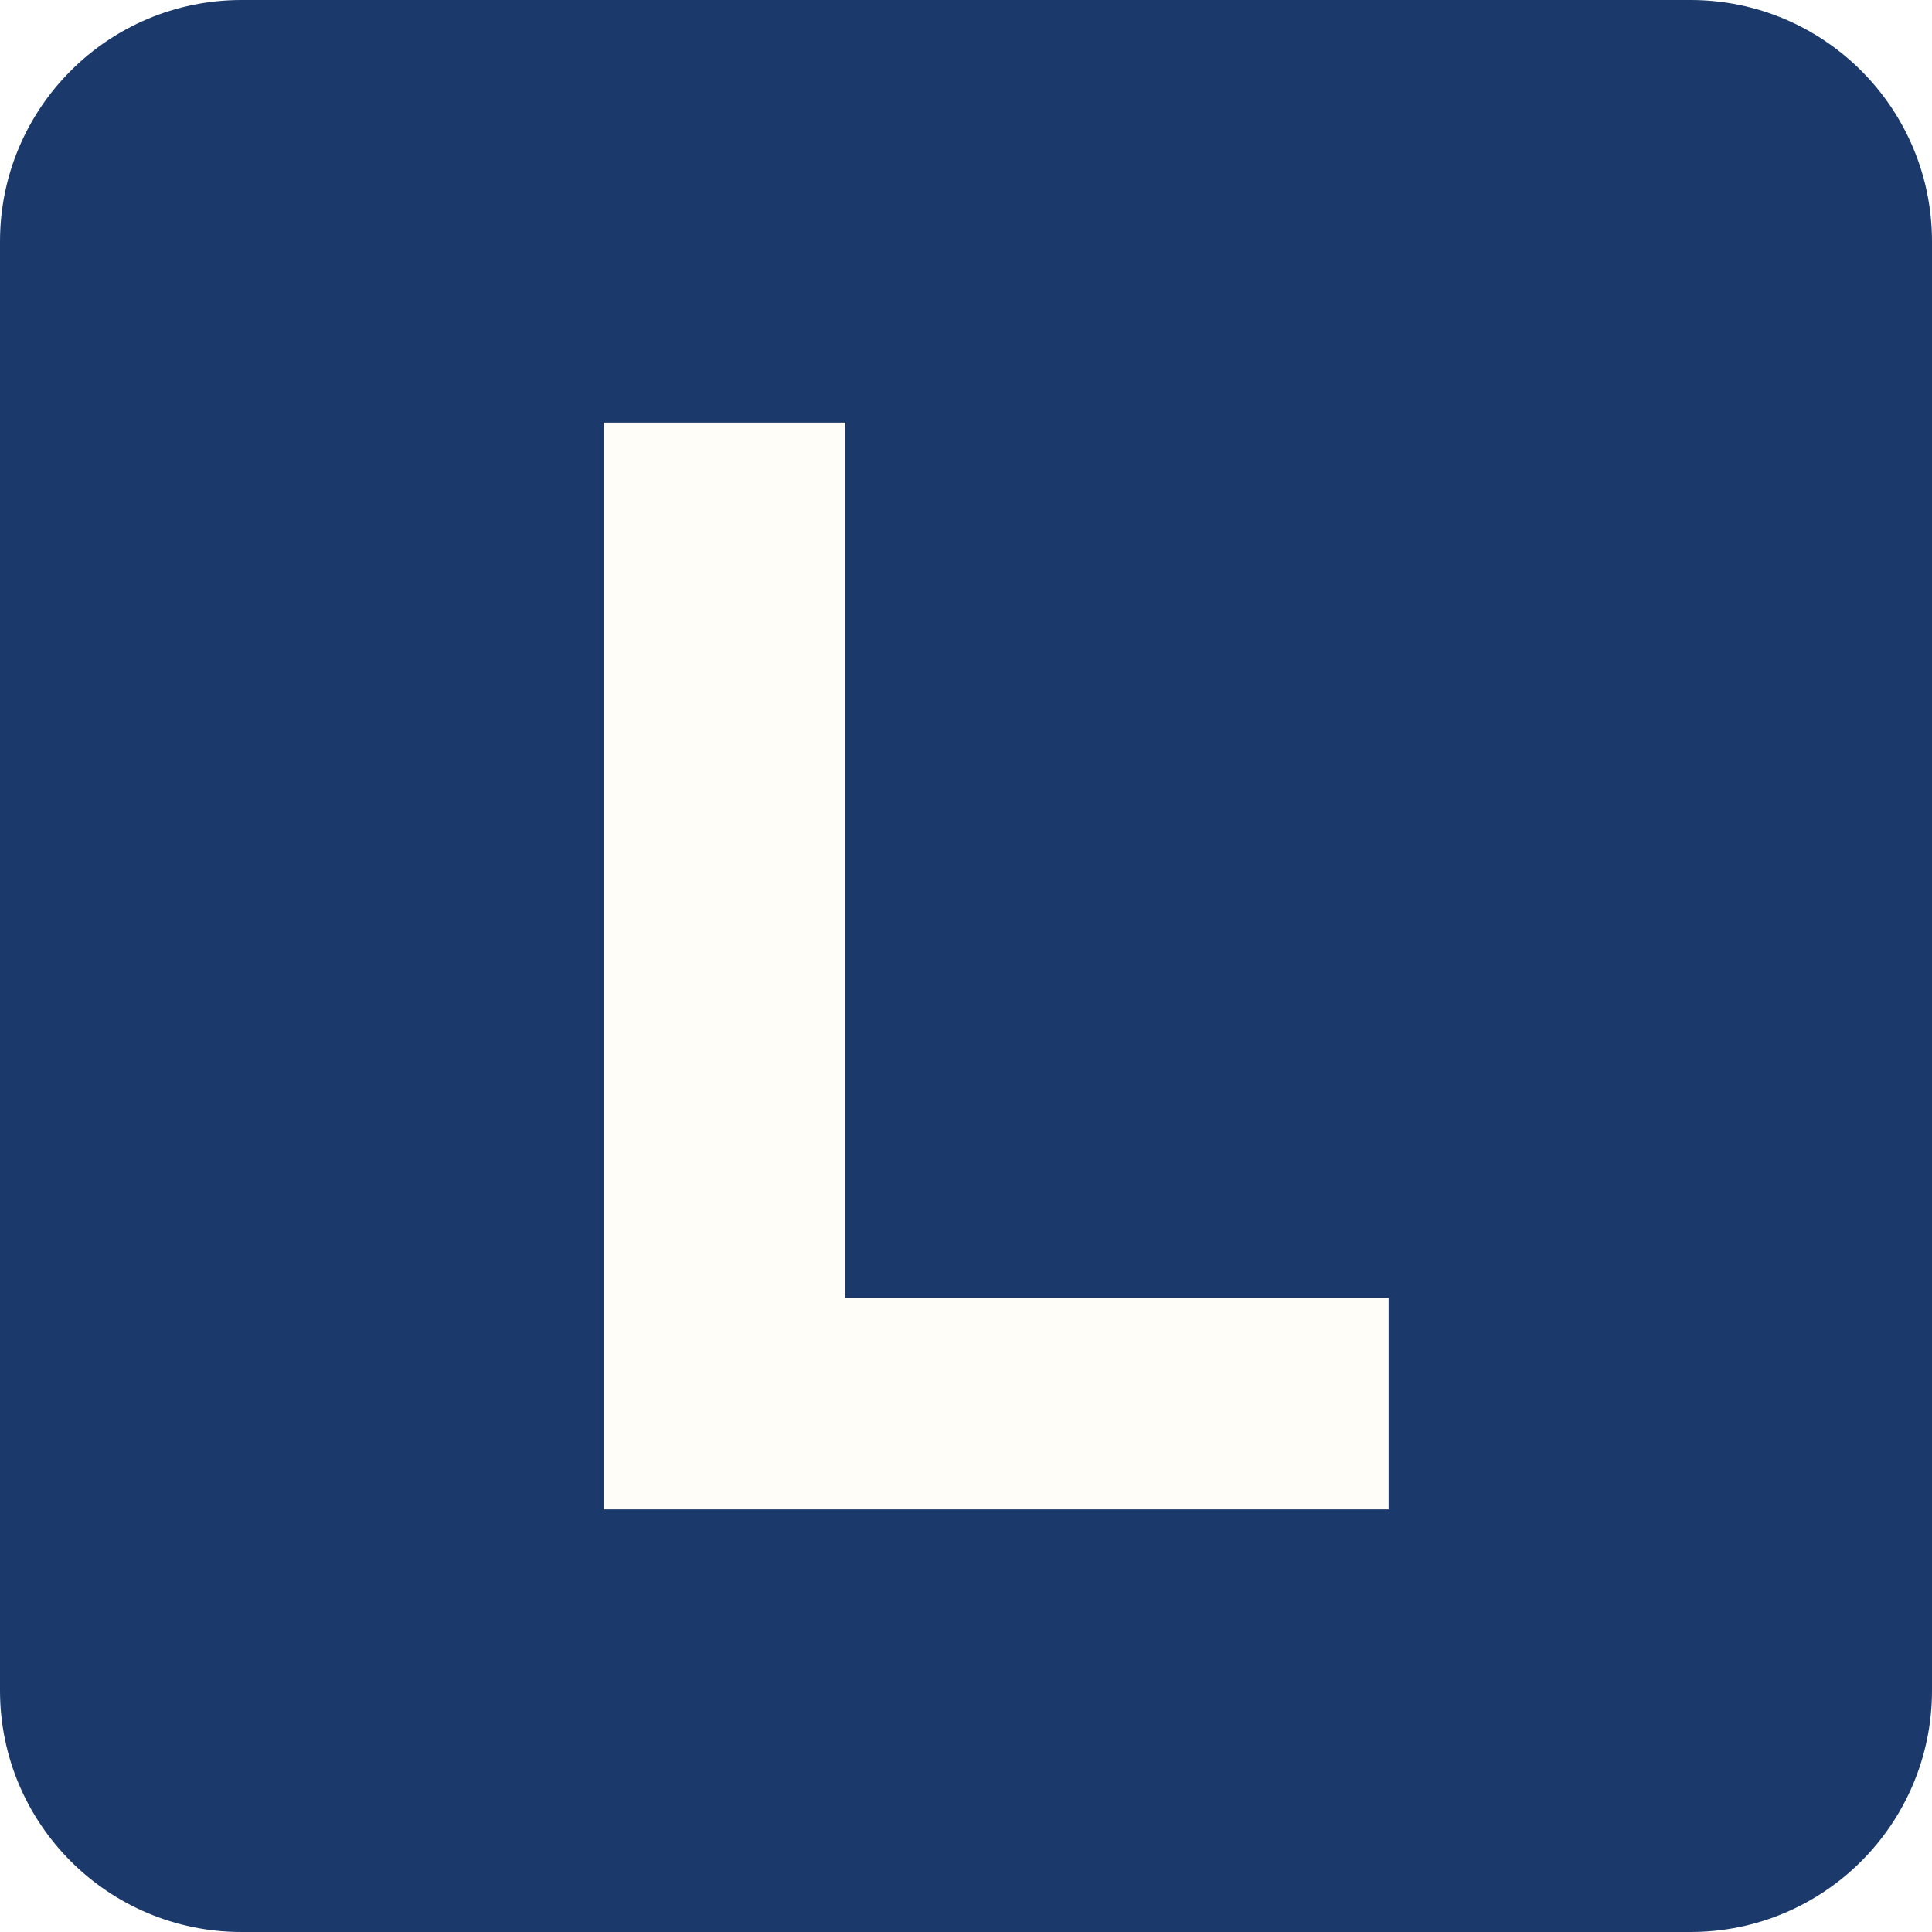
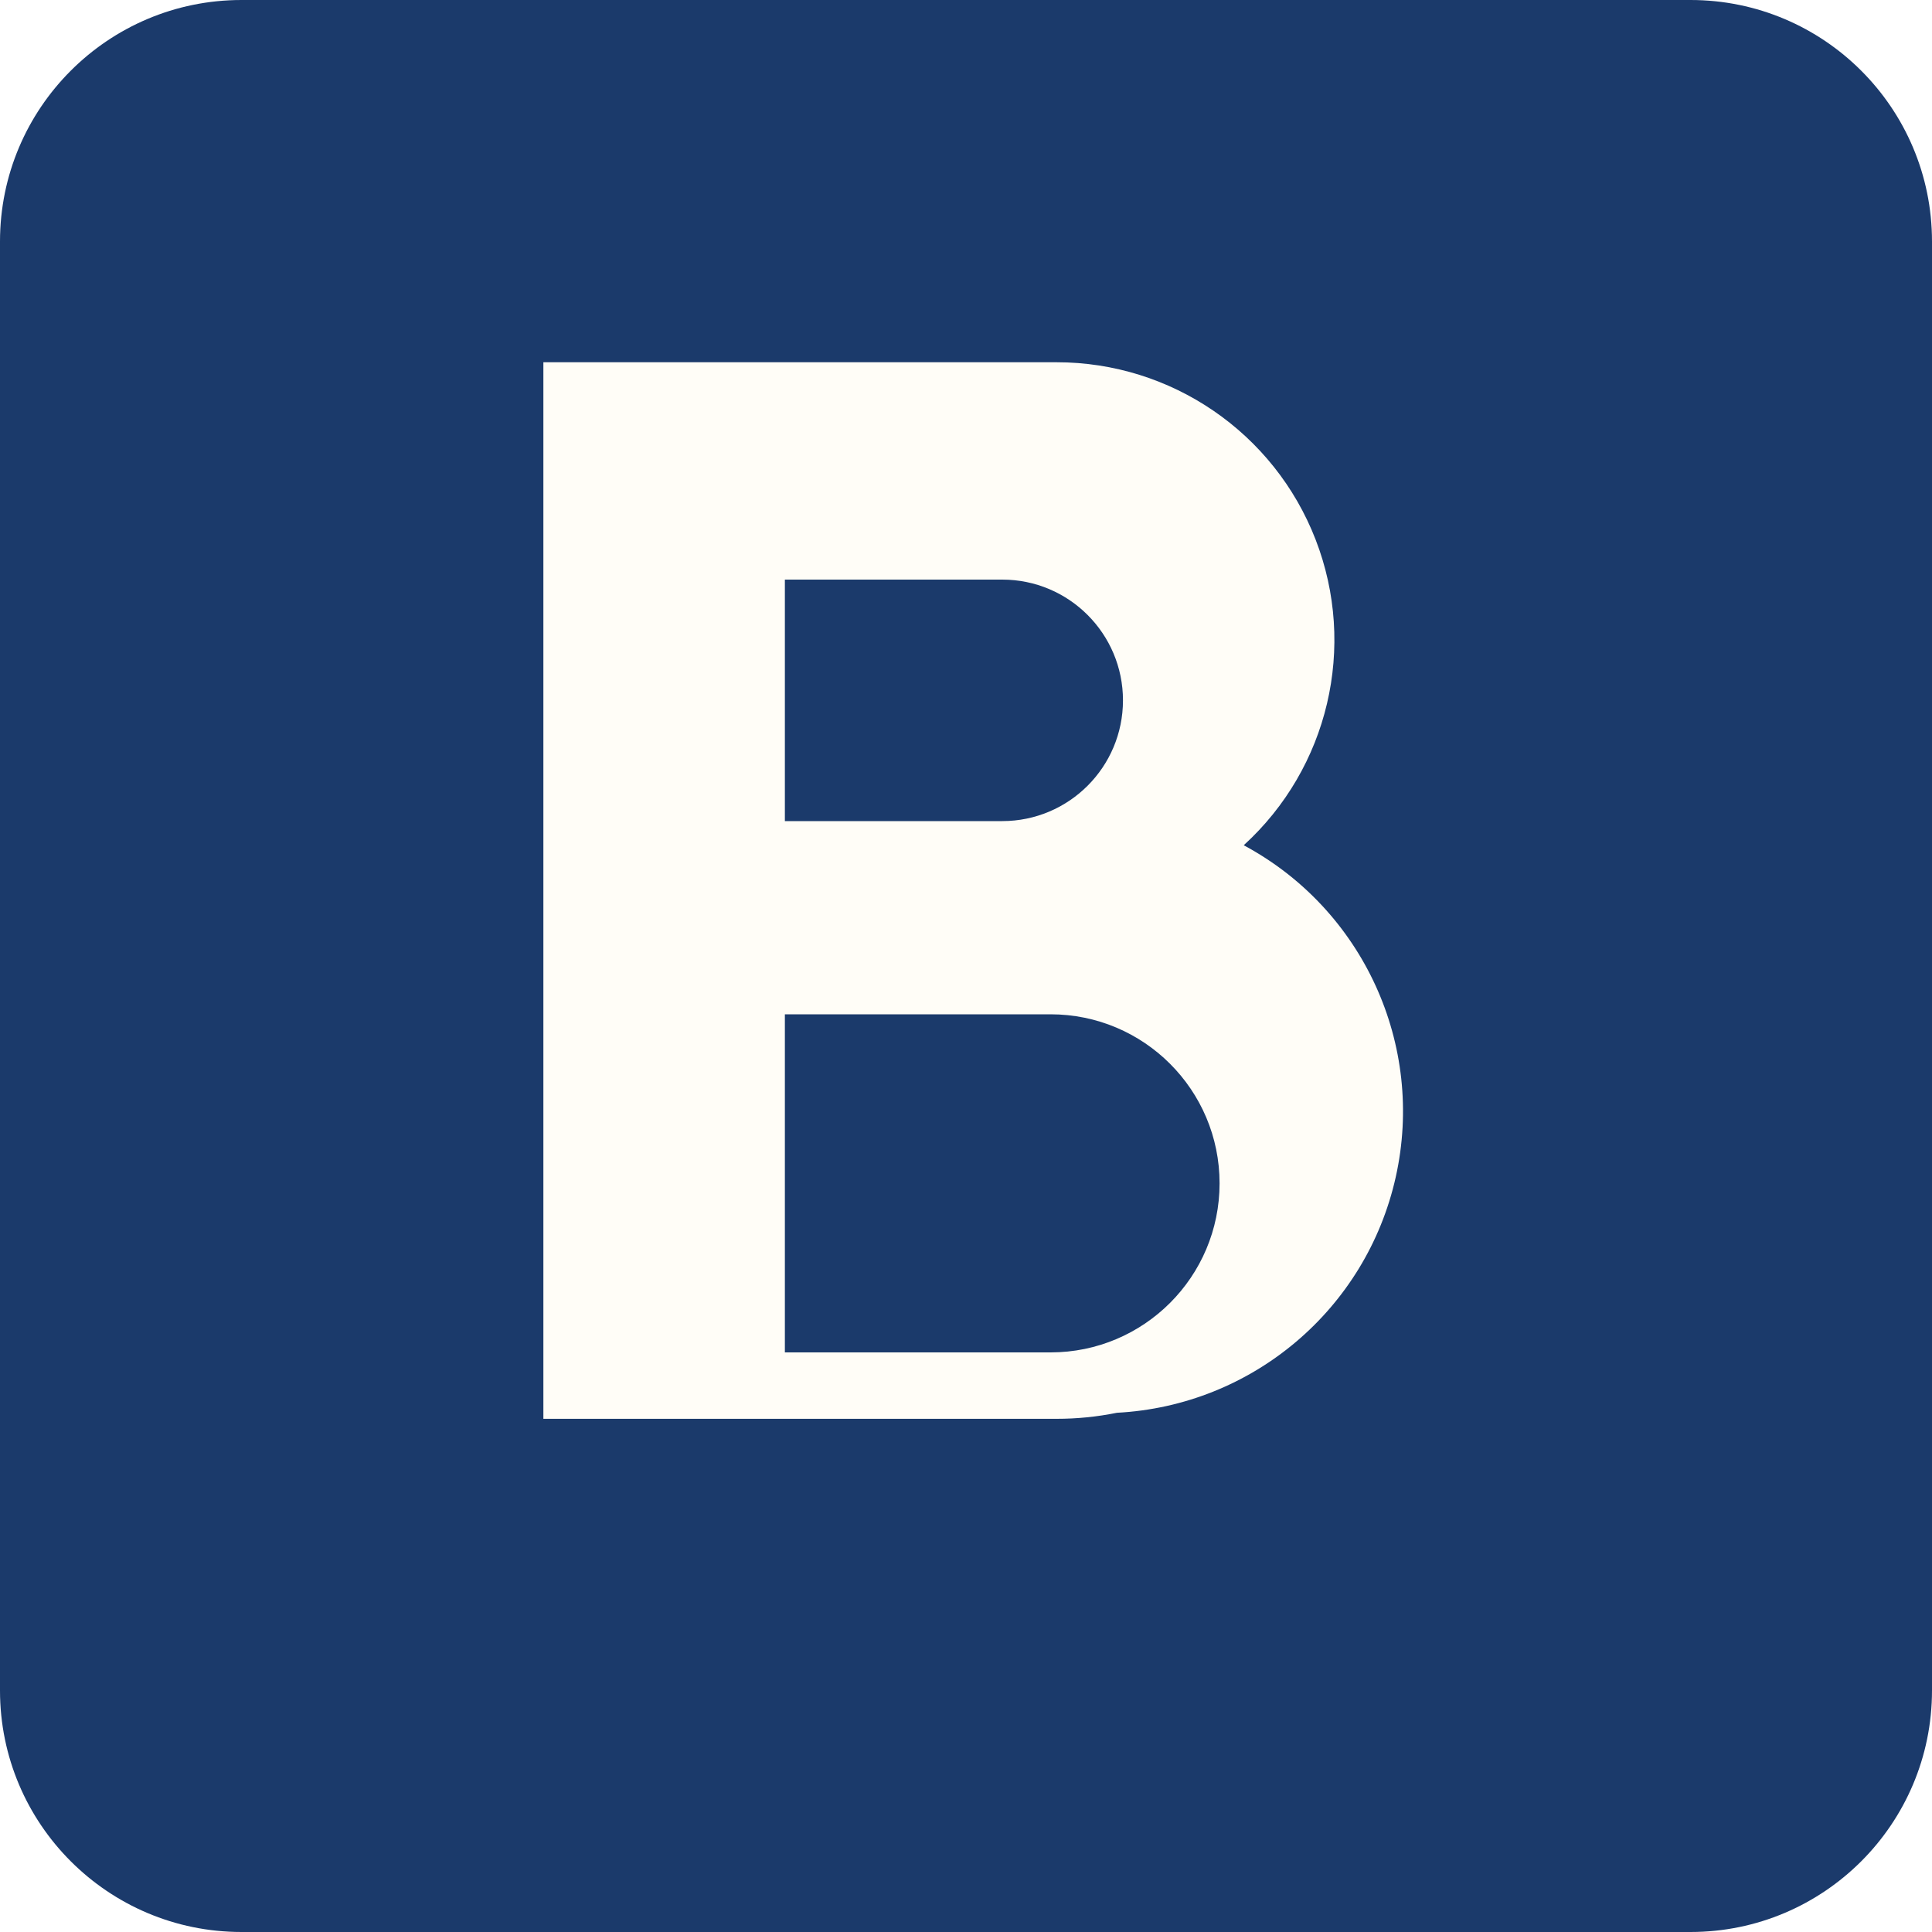
<svg xmlns="http://www.w3.org/2000/svg" viewBox="0 0 32 32">
  <rect width="32" height="32" rx="4" fill="#1b3a6b" />
-   <path d="M10 7v18h13v-3.5h-9V7z" fill="#fffdf7" />
+   <path fill="#fffdf7" fill-rule="evenodd" d="M9 6h8.5a4.6 4.6 0 0 1 3.1 8 5 5 0 0 1-2.1 9.4 5 5 0 0 1-1 .1H9zm4 3.6v4h3.6a2 2 0 0 0 0-4zm0 7.2v5.6h4.4a2.8 2.8 0 0 0 0-5.6z" />
</svg>
